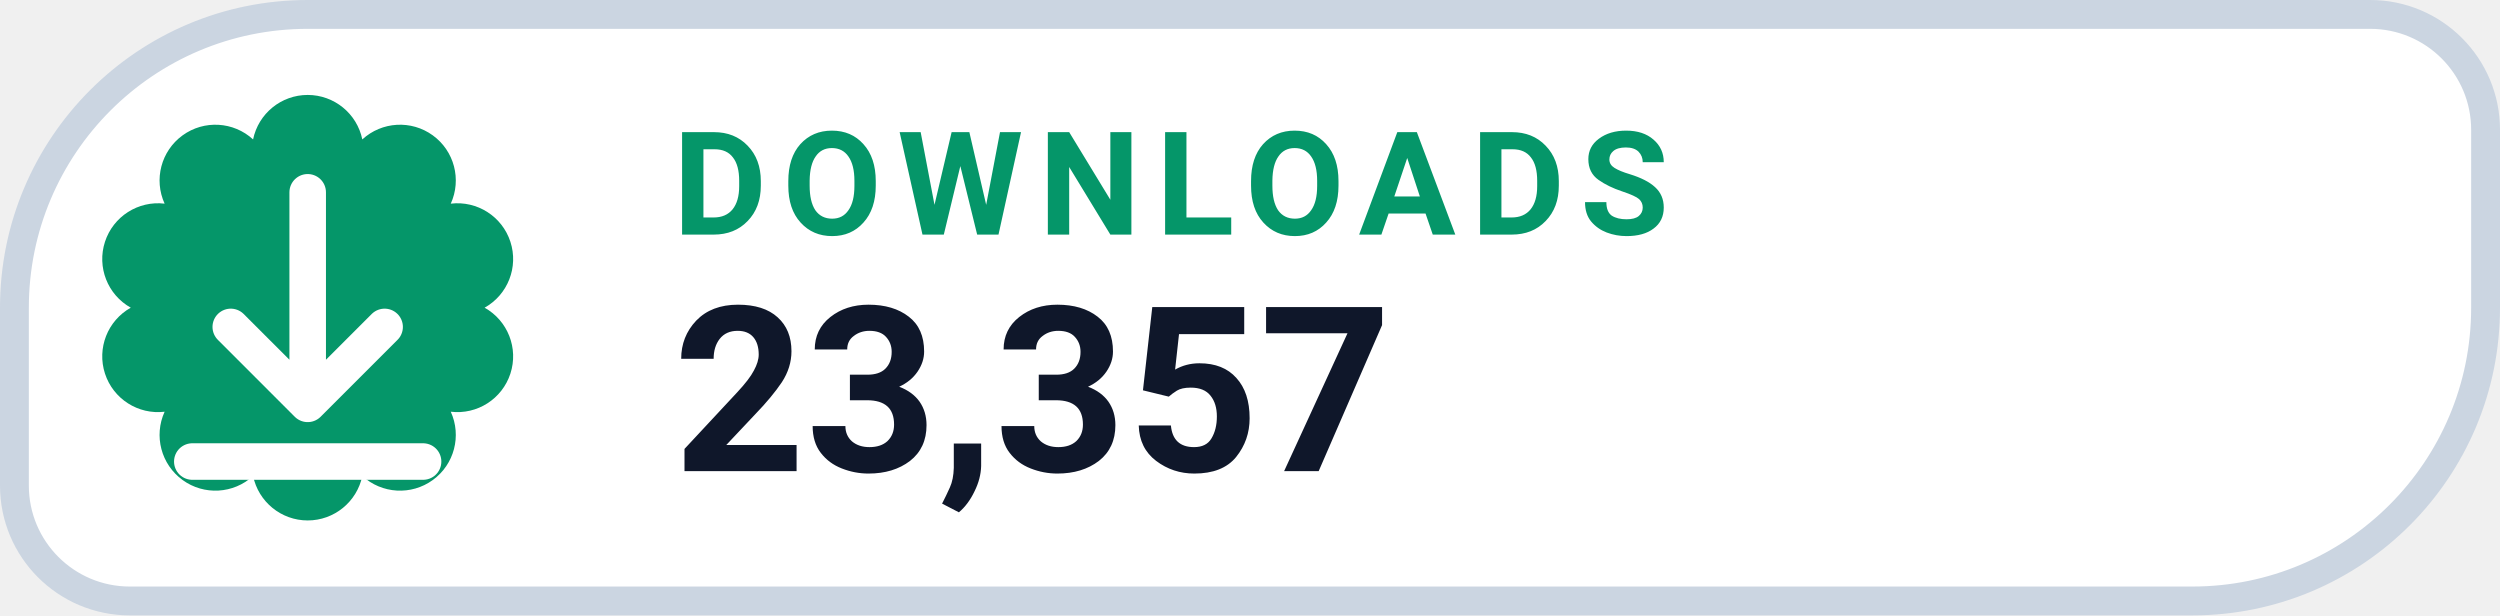
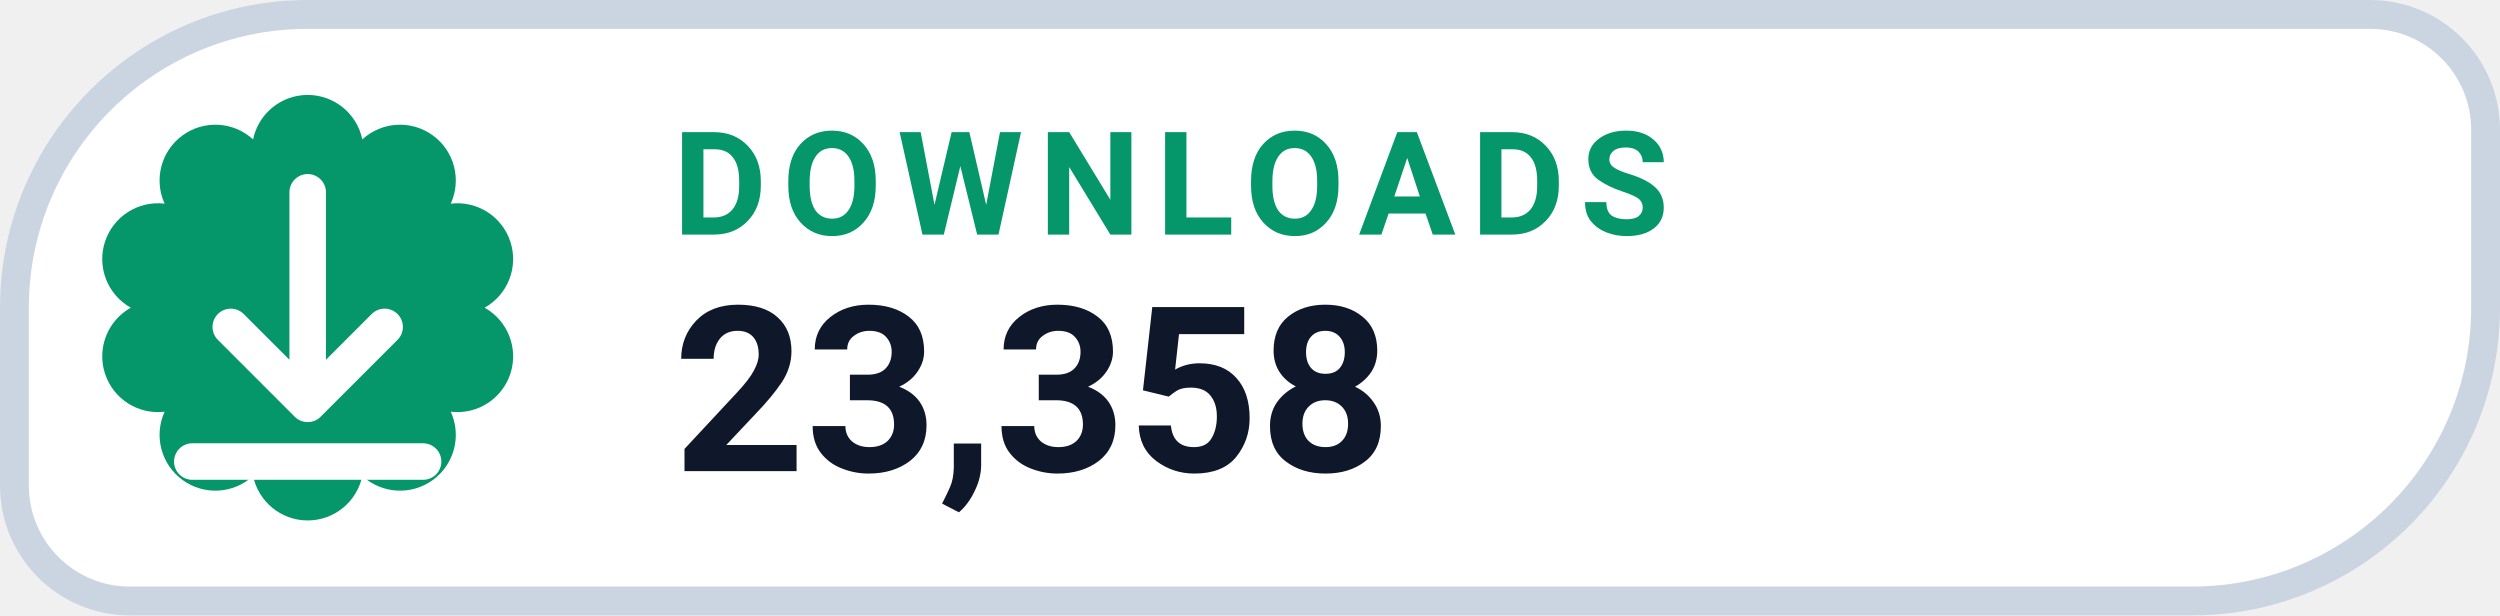
- <svg xmlns="http://www.w3.org/2000/svg" width="130" height="32" viewBox="0 0 130 32" role="img" aria-label="DOWNLOADS 23,357">
+ <svg xmlns="http://www.w3.org/2000/svg" width="130" height="32" viewBox="0 0 130 32" role="img" aria-label="DOWNLOADS 23,358">
  <path d="M 16.00 0.75 H 123.25 A 6.00 6.00 0 0 1 129.25 6.75 V 16.00 A 15.25 15.25 0 0 1 114.00 31.25 H 6.75 A 6.00 6.00 0 0 1 0.75 25.25 V 16.00 A 15.25 15.25 0 0 1 16.00 0.75 Z" fill="#FFFFFF" stroke="#CBD5E1" stroke-width="1.5" />
  <path d="M 13.16 7.25 A 2.90 2.90 0 0 1 18.84 7.25 A 2.90 2.90 0 0 1 23.44 10.59 A 2.90 2.90 0 0 1 25.20 16.00 A 2.90 2.90 0 0 1 23.44 21.41 A 2.90 2.90 0 0 1 18.84 24.75 A 2.90 2.90 0 0 1 13.16 24.75 A 2.90 2.90 0 0 1 8.56 21.41 A 2.90 2.90 0 0 1 6.80 16.00 A 2.90 2.90 0 0 1 8.56 10.59 A 2.90 2.90 0 0 1 13.16 7.25 Z" fill="#059669" />
  <g transform="translate(16 16)" style="color:#FFFFFF;">
    <path d="M0 -6 v11 m0 0 l4 -4 m-4 4 l-4 -4 M-6 8 h12" fill="none" stroke="currentColor" stroke-width="1.9" stroke-linecap="round" stroke-linejoin="round" />
  </g>
  <text x="35" y="12.2" fill="#059669" font-family="-apple-system,BlinkMacSystemFont,'Segoe UI',Roboto,Helvetica,Arial,sans-serif" font-size="7.5" font-weight="700" letter-spacing=".8">DOWNLOADS</text>
-   <text x="35" y="24.5" fill="#0F172A" font-family="-apple-system,BlinkMacSystemFont,'Segoe UI',Roboto,Helvetica,Arial,sans-serif" font-size="12" font-weight="750">23,357</text>
+   <text x="35" y="24.5" fill="#0F172A" font-family="-apple-system,BlinkMacSystemFont,'Segoe UI',Roboto,Helvetica,Arial,sans-serif" font-size="12" font-weight="750">23,358</text>
</svg>
